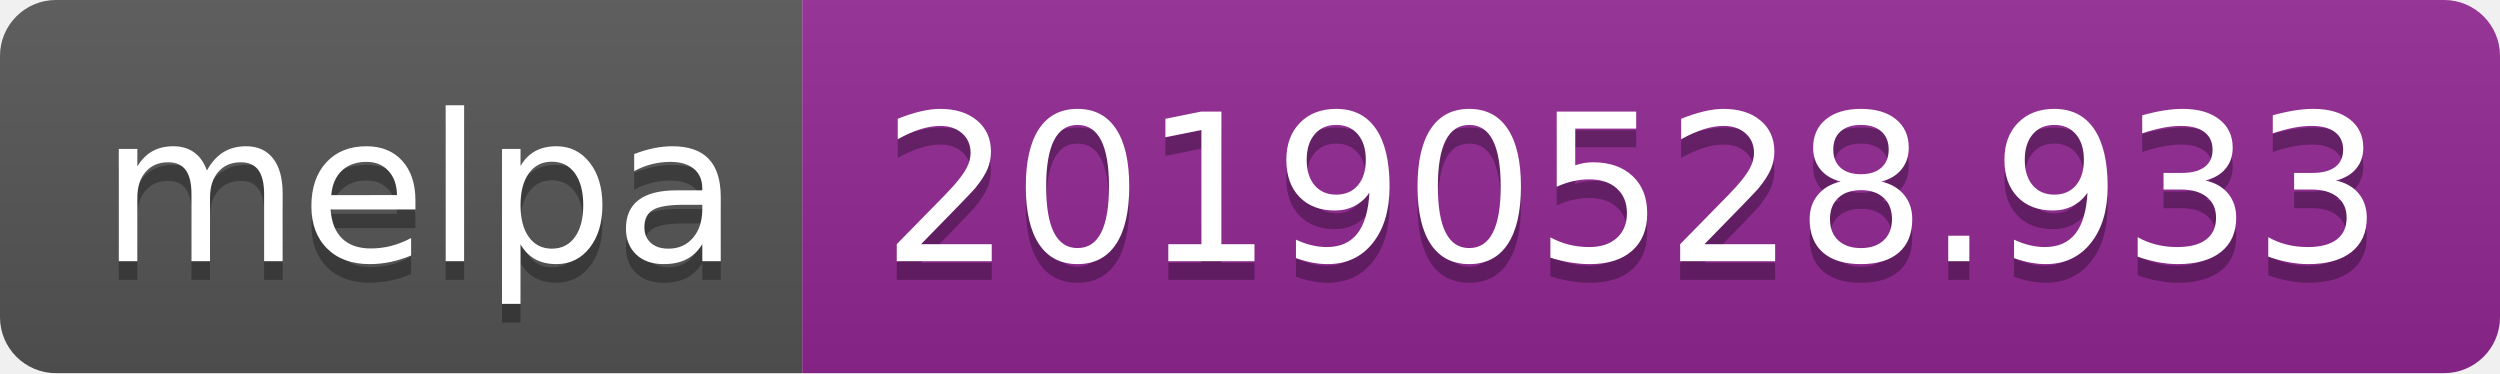
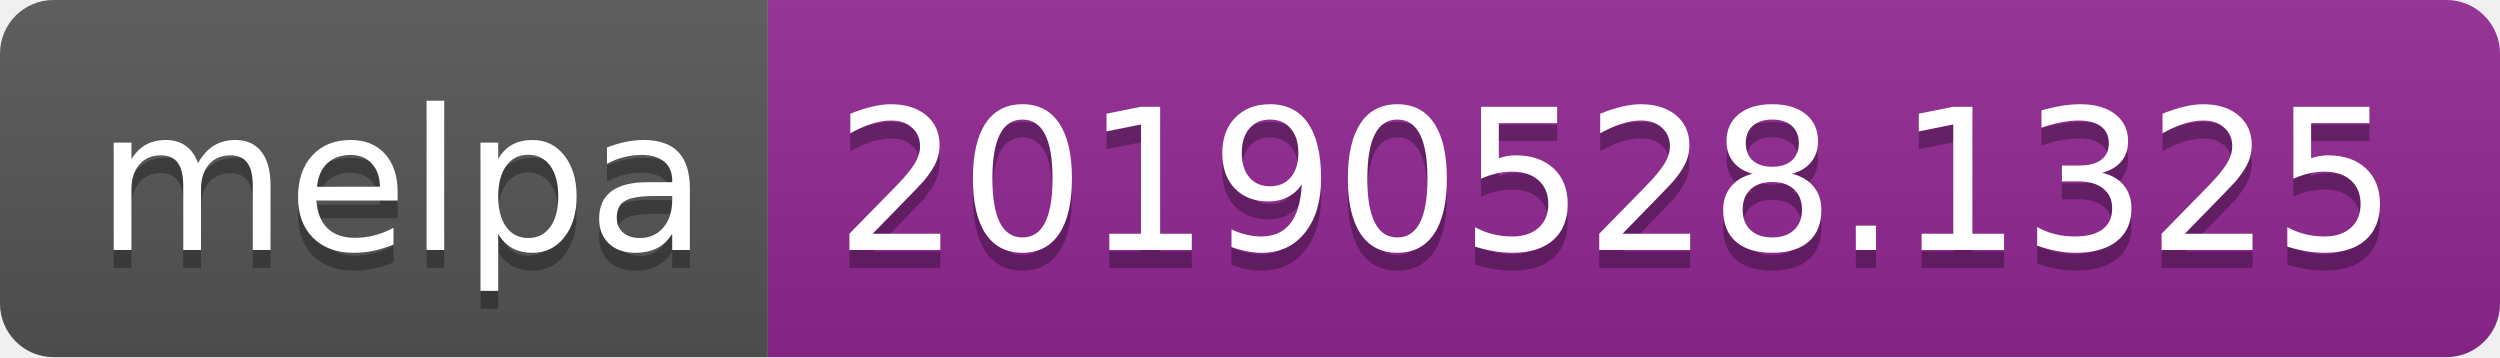
- <svg xmlns="http://www.w3.org/2000/svg" width="134" height="20">
+ <svg xmlns="http://www.w3.org/2000/svg" width="140" height="20">
  <linearGradient id="b" x2="0" y2="100%">
    <stop offset="0" stop-color="#bbb" stop-opacity=".1" />
    <stop offset="1" stop-opacity=".1" />
  </linearGradient>
  <clipPath id="a">
-     <rect width="134" height="20" rx="3" fill="#fff" />
+     <rect width="140" height="20" rx="3" fill="#fff" />
  </clipPath>
  <g clip-path="url(#a)">
    <path fill="#555" d="M0 0h43v20H0z" />
-     <path fill="#922793" d="M43 0h91v20H43z" />
-     <path fill="url(#b)" d="M0 0h134v20H0z" />
+     <path fill="#922793" d="M43 0h97v20H43z" />
+     <path fill="url(#b)" d="M0 0h140v20H0z" />
  </g>
  <g fill="#fff" text-anchor="middle" font-family="DejaVu Sans,Verdana,Geneva,sans-serif" font-size="110">
    <text x="225" y="150" fill="#010101" fill-opacity=".3" transform="scale(.1)" textLength="330">melpa</text>
    <text x="225" y="140" transform="scale(.1)" textLength="330">melpa</text>
-     <text x="875" y="150" fill="#010101" fill-opacity=".3" transform="scale(.1)" textLength="810">20190528.933</text>
-     <text x="875" y="140" transform="scale(.1)" textLength="810">20190528.933</text>
+     <text x="905" y="150" fill="#010101" fill-opacity=".3" transform="scale(.1)" textLength="870">20190528.1325</text>
+     <text x="905" y="140" transform="scale(.1)" textLength="870">20190528.1325</text>
  </g>
</svg>
